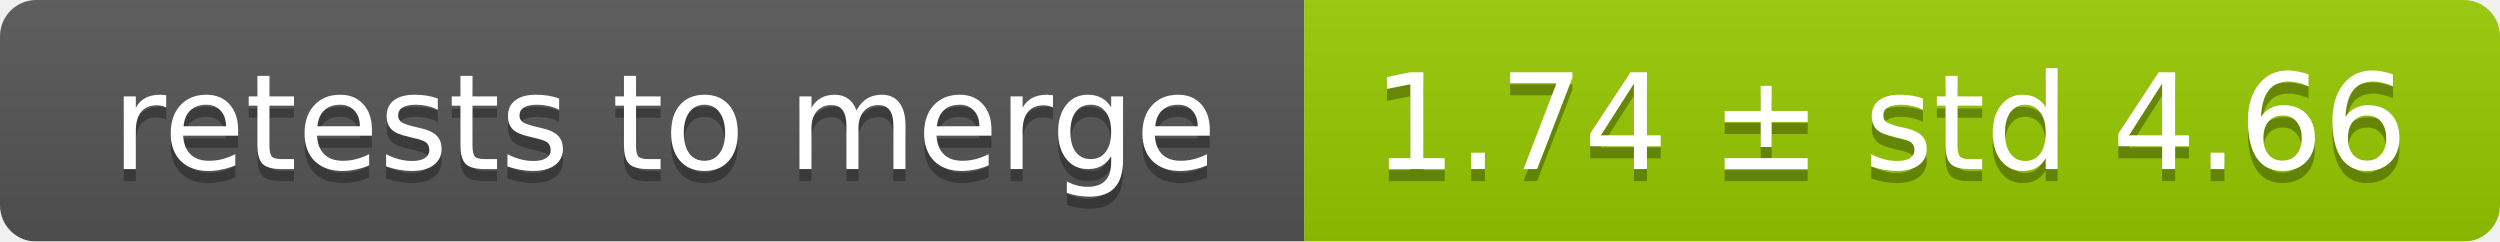
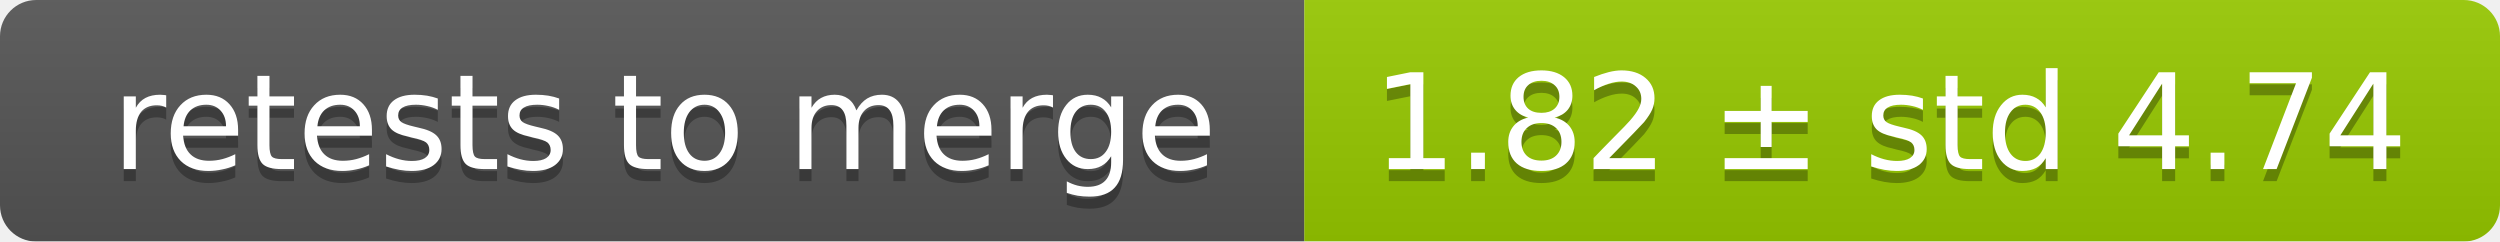
<svg xmlns="http://www.w3.org/2000/svg" width="207" height="20">
  <linearGradient id="smooth" x2="0" y2="100%">
    <stop offset="0" stop-color="#bbb" stop-opacity=".1" />
    <stop offset="1" stop-opacity=".1" />
  </linearGradient>
  <mask id="round">
    <rect width="207" height="20" rx="3" fill="#fff" />
  </mask>
  <g mask="url(#round)">
    <rect width="108" height="20" fill="#555" />
    <rect x="108" width="99" height="20" fill="#97ca00" />
    <rect width="207" height="20" fill="url(#smooth)" />
  </g>
  <g fill="#fff" text-anchor="middle" font-family="DejaVu Sans,Verdana,Geneva,sans-serif" font-size="11">
    <text x="55" y="15" fill="#010101" fill-opacity=".3">retests to merge</text>
    <text x="55" y="14">retests to merge</text>
-     <text x="156.5" y="15" fill="#010101" fill-opacity=".3">1.74 ± std 4.66</text>
-     <text x="156.5" y="14">1.74 ± std 4.66</text>
+     <text x="156.5" y="15" fill="#010101" fill-opacity=".3">1.82 ± std 4.74</text>
+     <text x="156.5" y="14">1.82 ± std 4.74</text>
  </g>
</svg>
